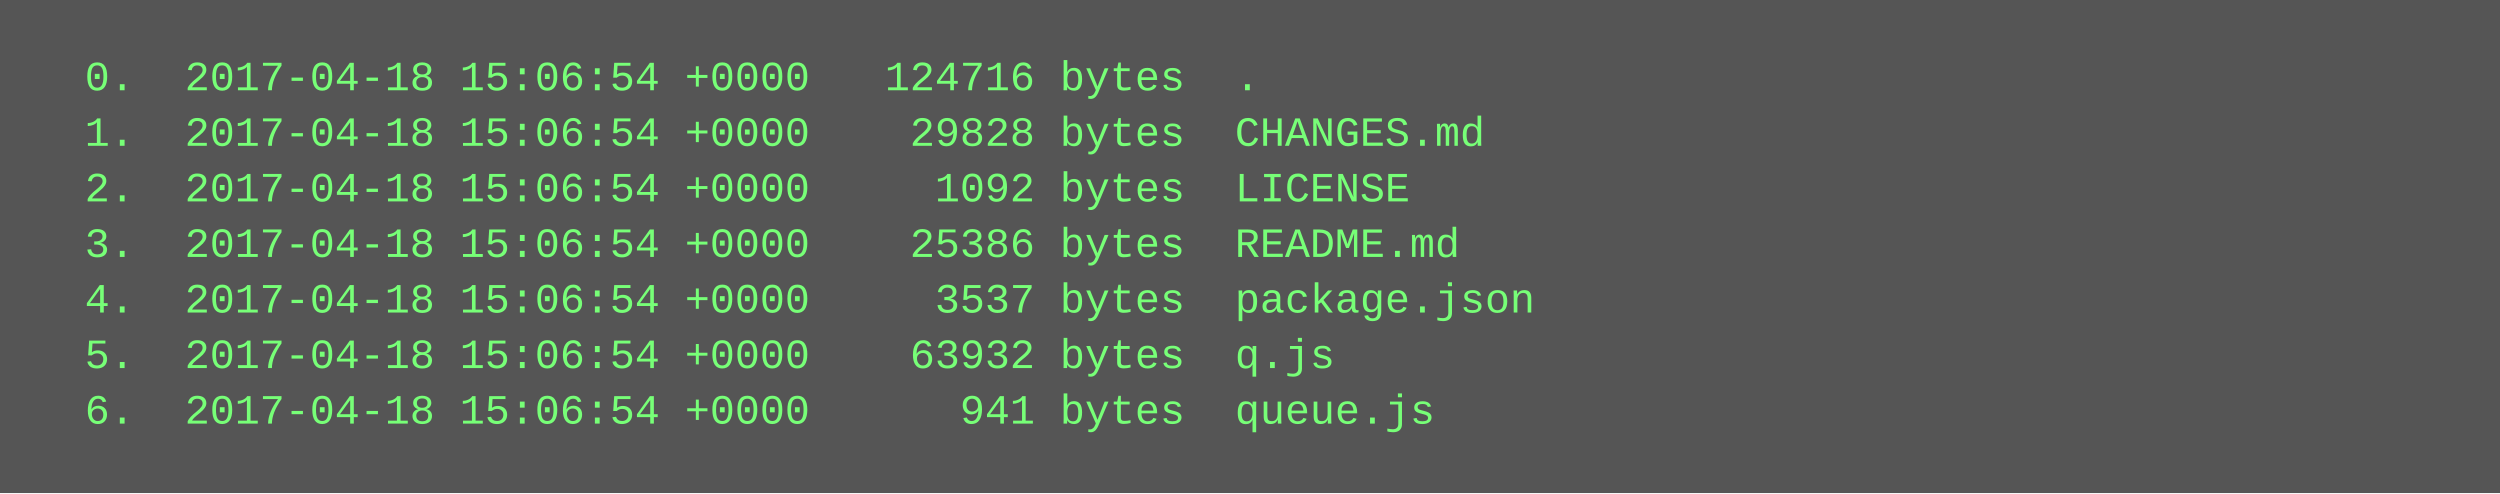
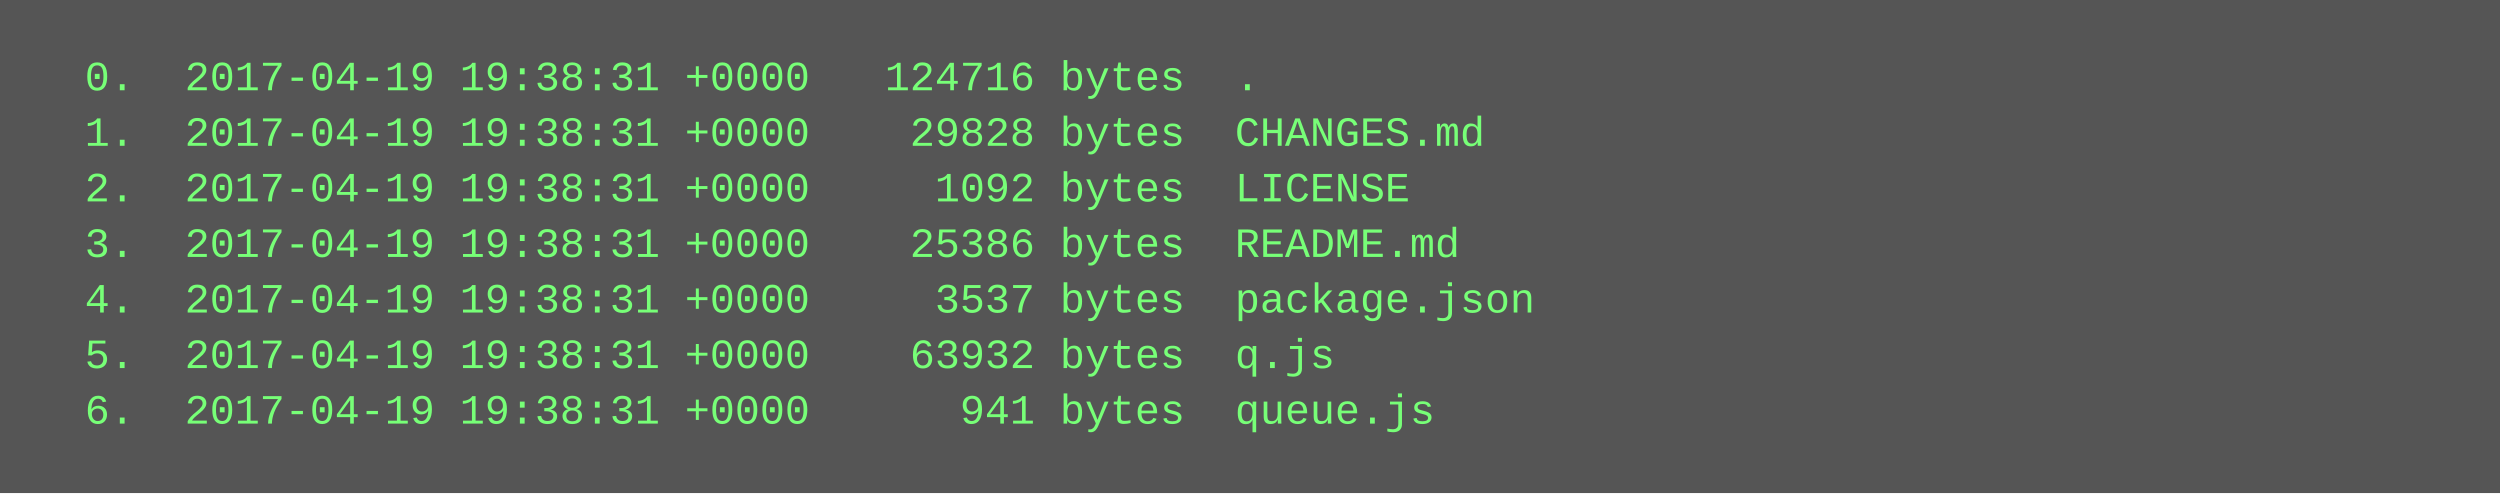
<svg xmlns="http://www.w3.org/2000/svg" height="142" width="720">
  <rect height="142" fill="#555" width="720" />
  <text fill="#7f7" font-family="Courier New" font-size="12" xml:space="preserve">
-     <tspan x="10" y="26">  0.  2017-04-18 15:06:54 +0000   124716 bytes  .</tspan>
-     <tspan x="10" y="42">  1.  2017-04-18 15:06:54 +0000    29828 bytes  CHANGES.md</tspan>
-     <tspan x="10" y="58">  2.  2017-04-18 15:06:54 +0000     1092 bytes  LICENSE</tspan>
-     <tspan x="10" y="74">  3.  2017-04-18 15:06:54 +0000    25386 bytes  README.md</tspan>
-     <tspan x="10" y="90">  4.  2017-04-18 15:06:54 +0000     3537 bytes  package.json</tspan>
-     <tspan x="10" y="106">  5.  2017-04-18 15:06:54 +0000    63932 bytes  q.js</tspan>
-     <tspan x="10" y="122">  6.  2017-04-18 15:06:54 +0000      941 bytes  queue.js</tspan>
+     <tspan x="10" y="26">  0.  2017-04-19 19:38:31 +0000   124716 bytes  .</tspan>
+     <tspan x="10" y="42">  1.  2017-04-19 19:38:31 +0000    29828 bytes  CHANGES.md</tspan>
+     <tspan x="10" y="58">  2.  2017-04-19 19:38:31 +0000     1092 bytes  LICENSE</tspan>
+     <tspan x="10" y="74">  3.  2017-04-19 19:38:31 +0000    25386 bytes  README.md</tspan>
+     <tspan x="10" y="90">  4.  2017-04-19 19:38:31 +0000     3537 bytes  package.json</tspan>
+     <tspan x="10" y="106">  5.  2017-04-19 19:38:31 +0000    63932 bytes  q.js</tspan>
+     <tspan x="10" y="122">  6.  2017-04-19 19:38:31 +0000      941 bytes  queue.js</tspan>
  </text>
</svg>
